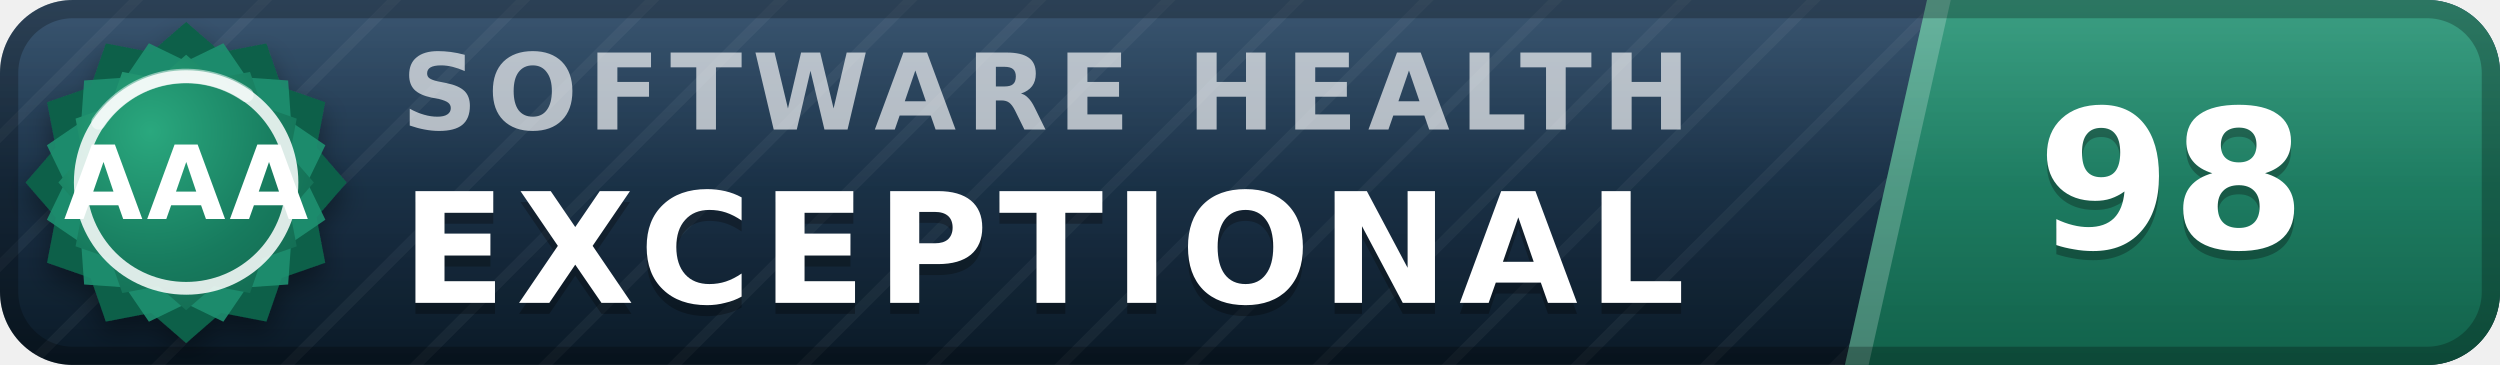
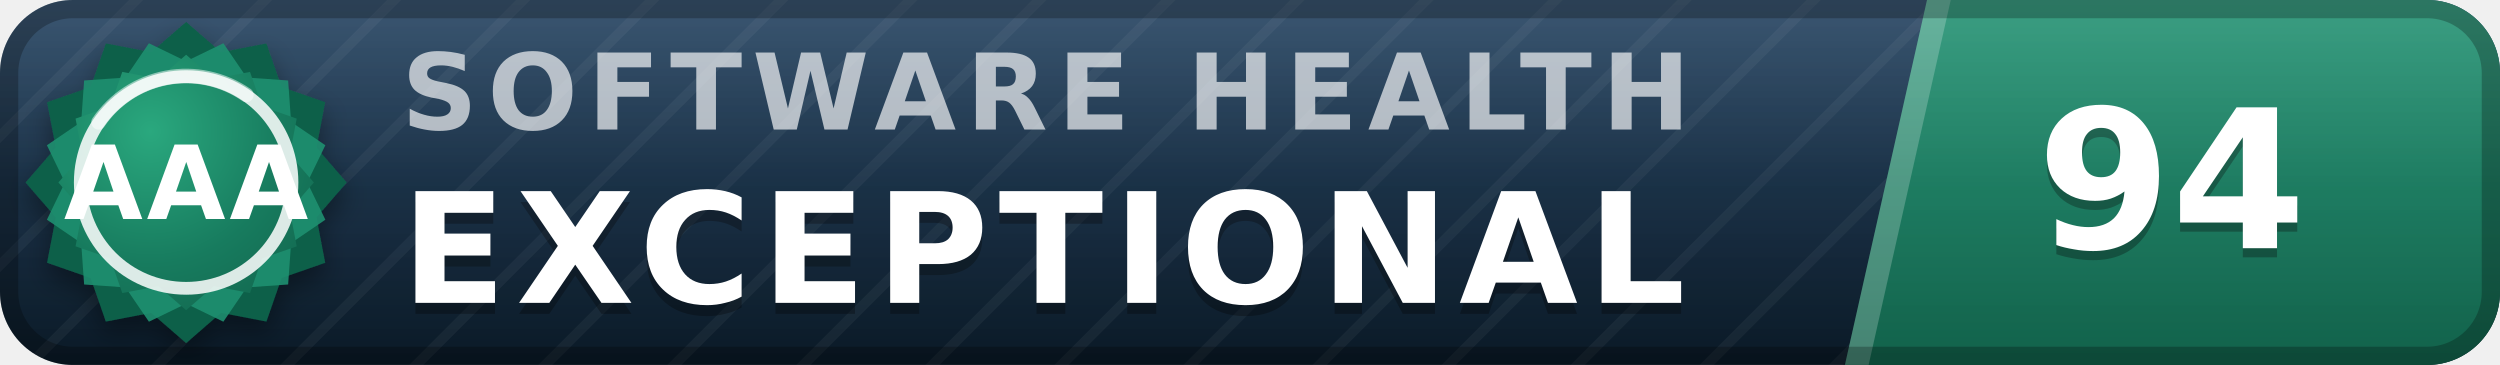
- <svg xmlns="http://www.w3.org/2000/svg" width="137" height="20" viewBox="0 0 137 20" role="img" aria-label="inspect.software software health index 98 of 100, exceptional (grade AAA)" font-family="Verdana,DejaVu Sans,Geneva,sans-serif">
+ <svg xmlns="http://www.w3.org/2000/svg" width="137" height="20" viewBox="0 0 137 20" role="img" aria-label="inspect.software software health index 94 of 100, exceptional (grade AAA)" font-family="Verdana,DejaVu Sans,Geneva,sans-serif">
  <defs>
    <linearGradient id="plate" x1="0" y1="0" x2="0" y2="1">
      <stop offset="0" stop-color="#1d3d5c" />
      <stop offset="1" stop-color="#0a1926" />
    </linearGradient>
    <linearGradient id="endplate" x1="0" y1="0" x2="0" y2="1">
      <stop offset="0" stop-color="#1e9070" />
      <stop offset="1" stop-color="#11614a" />
    </linearGradient>
    <linearGradient id="gloss" x1="0" y1="0" x2="0" y2="1">
      <stop offset="0" stop-color="#fff" stop-opacity=".13" />
      <stop offset=".5" stop-color="#fff" stop-opacity=".03" />
      <stop offset="1" stop-color="#fff" stop-opacity="0" />
    </linearGradient>
    <pattern id="guilloche" width="5" height="5" patternUnits="userSpaceOnUse" patternTransform="rotate(45)">
      <line x1="0" y1="0" x2="0" y2="5" stroke="#fff" stroke-opacity=".045" stroke-width="1.1" />
    </pattern>
    <clipPath id="rounded">
      <rect width="137" height="20" rx="4" />
    </clipPath>
    <radialGradient id="sealFace" cx=".36" cy=".3" r=".95">
      <stop offset="0" stop-color="#2aa87e" />
      <stop offset=".55" stop-color="#177b5e" />
      <stop offset="1" stop-color="#11614a" />
    </radialGradient>
    <filter id="sealShadow" x="-40%" y="-40%" width="180%" height="180%">
      <feDropShadow dx="0" dy="0.7" stdDeviation="0.7" flood-color="#000" flood-opacity="0.38" />
    </filter>
  </defs>
  <g clip-path="url(#rounded)">
    <rect width="137" height="20" fill="url(#plate)" />
    <rect width="137" height="20" fill="url(#guilloche)" />
    <polygon points="105.6,0 137,0 137,20 101.1,20" fill="url(#endplate)" />
    <polygon points="105.6,0 106.9,0 102.4,20 101.1,20" fill="#fff" fill-opacity=".22" />
    <text x="22.0" y="7.1" font-size="5.8" letter-spacing="0.55" fill="#fff" fill-opacity=".66" font-weight="bold" textLength="76.3" lengthAdjust="spacing">SOFTWARE HEALTH</text>
    <text x="22.0" y="17.2" font-size="8.4" fill="#000" fill-opacity=".3" font-weight="bold" letter-spacing="0.55" textLength="76.0" lengthAdjust="spacing">EXCEPTIONAL</text>
    <text x="22.0" y="16.6" font-size="8.4" fill="#fff" font-weight="bold" letter-spacing="0.55" textLength="76.0" lengthAdjust="spacing">EXCEPTIONAL</text>
-     <text x="119.0" y="14.1" font-size="10.6" fill="#000" fill-opacity=".3" font-weight="bold" text-anchor="middle">98</text>
-     <text x="119.0" y="13.6" font-size="10.6" fill="#fff" font-weight="bold" text-anchor="middle">98</text>
+     <text x="119.0" y="14.1" font-size="10.6" fill="#000" fill-opacity=".3" font-weight="bold" text-anchor="middle">94</text>
+     <text x="119.0" y="13.6" font-size="10.6" fill="#fff" font-weight="bold" text-anchor="middle">94</text>
    <rect width="137" height="20" fill="url(#gloss)" />
  </g>
  <rect x=".5" y=".5" width="136" height="19" rx="3.5" fill="none" stroke="#000" stroke-opacity=".25" />
  <g filter="url(#sealShadow)">
    <path d="M10.20 1.20 L12.11 2.86 L14.60 2.38 L15.43 4.77 L17.82 5.60 L17.34 8.09 L19.00 10.00 L17.34 11.91 L17.82 14.40 L15.43 15.23 L14.60 17.62 L12.11 17.14 L10.20 18.80 L8.29 17.14 L5.80 17.62 L4.97 15.23 L2.58 14.40 L3.06 11.91 L1.40 10.00 L3.06 8.09 L2.58 5.60 L4.97 4.77 L5.80 2.38 L8.29 2.86 L10.20 1.20 Z" fill="#11614a" />
  </g>
  <path d="M12.24 2.37 L13.52 4.25 L15.79 4.41 L15.95 6.68 L17.83 7.96 L16.84 10.00 L17.83 12.04 L15.95 13.32 L15.79 15.59 L13.52 15.75 L12.24 17.63 L10.20 16.64 L8.16 17.63 L6.88 15.75 L4.61 15.59 L4.45 13.32 L2.57 12.04 L3.56 10.00 L2.57 7.96 L4.45 6.68 L4.61 4.41 L6.88 4.25 L8.16 2.37 L10.20 3.36 L12.24 2.37 Z" fill="#1e9070" fill-opacity=".9" />
  <path d="M10.20 3.00 L11.72 4.32 L13.70 3.94 L14.36 5.84 L16.26 6.50 L15.88 8.48 L17.20 10.00 L15.88 11.52 L16.26 13.50 L14.36 14.16 L13.70 16.06 L11.72 15.68 L10.20 17.00 L8.68 15.68 L6.70 16.06 L6.04 14.16 L4.14 13.50 L4.52 11.52 L3.20 10.00 L4.52 8.48 L4.14 6.50 L6.04 5.84 L6.70 3.94 L8.68 4.32 L10.20 3.00 Z" fill="url(#sealFace)" />
  <circle cx="10.2" cy="10.0" r="5.8" fill="none" stroke="#fff" stroke-opacity=".85" stroke-width=".7" />
  <path d="M5.4 6.7 A5.8 5.8 0 0 1 13.5 5.2" stroke="#fff" stroke-opacity=".5" stroke-width=".8" fill="none" stroke-linecap="round" />
  <text x="10.2" y="12.0" font-size="5.6" fill="#fff" font-weight="bold" text-anchor="middle" letter-spacing=".2">AAA</text>
</svg>
